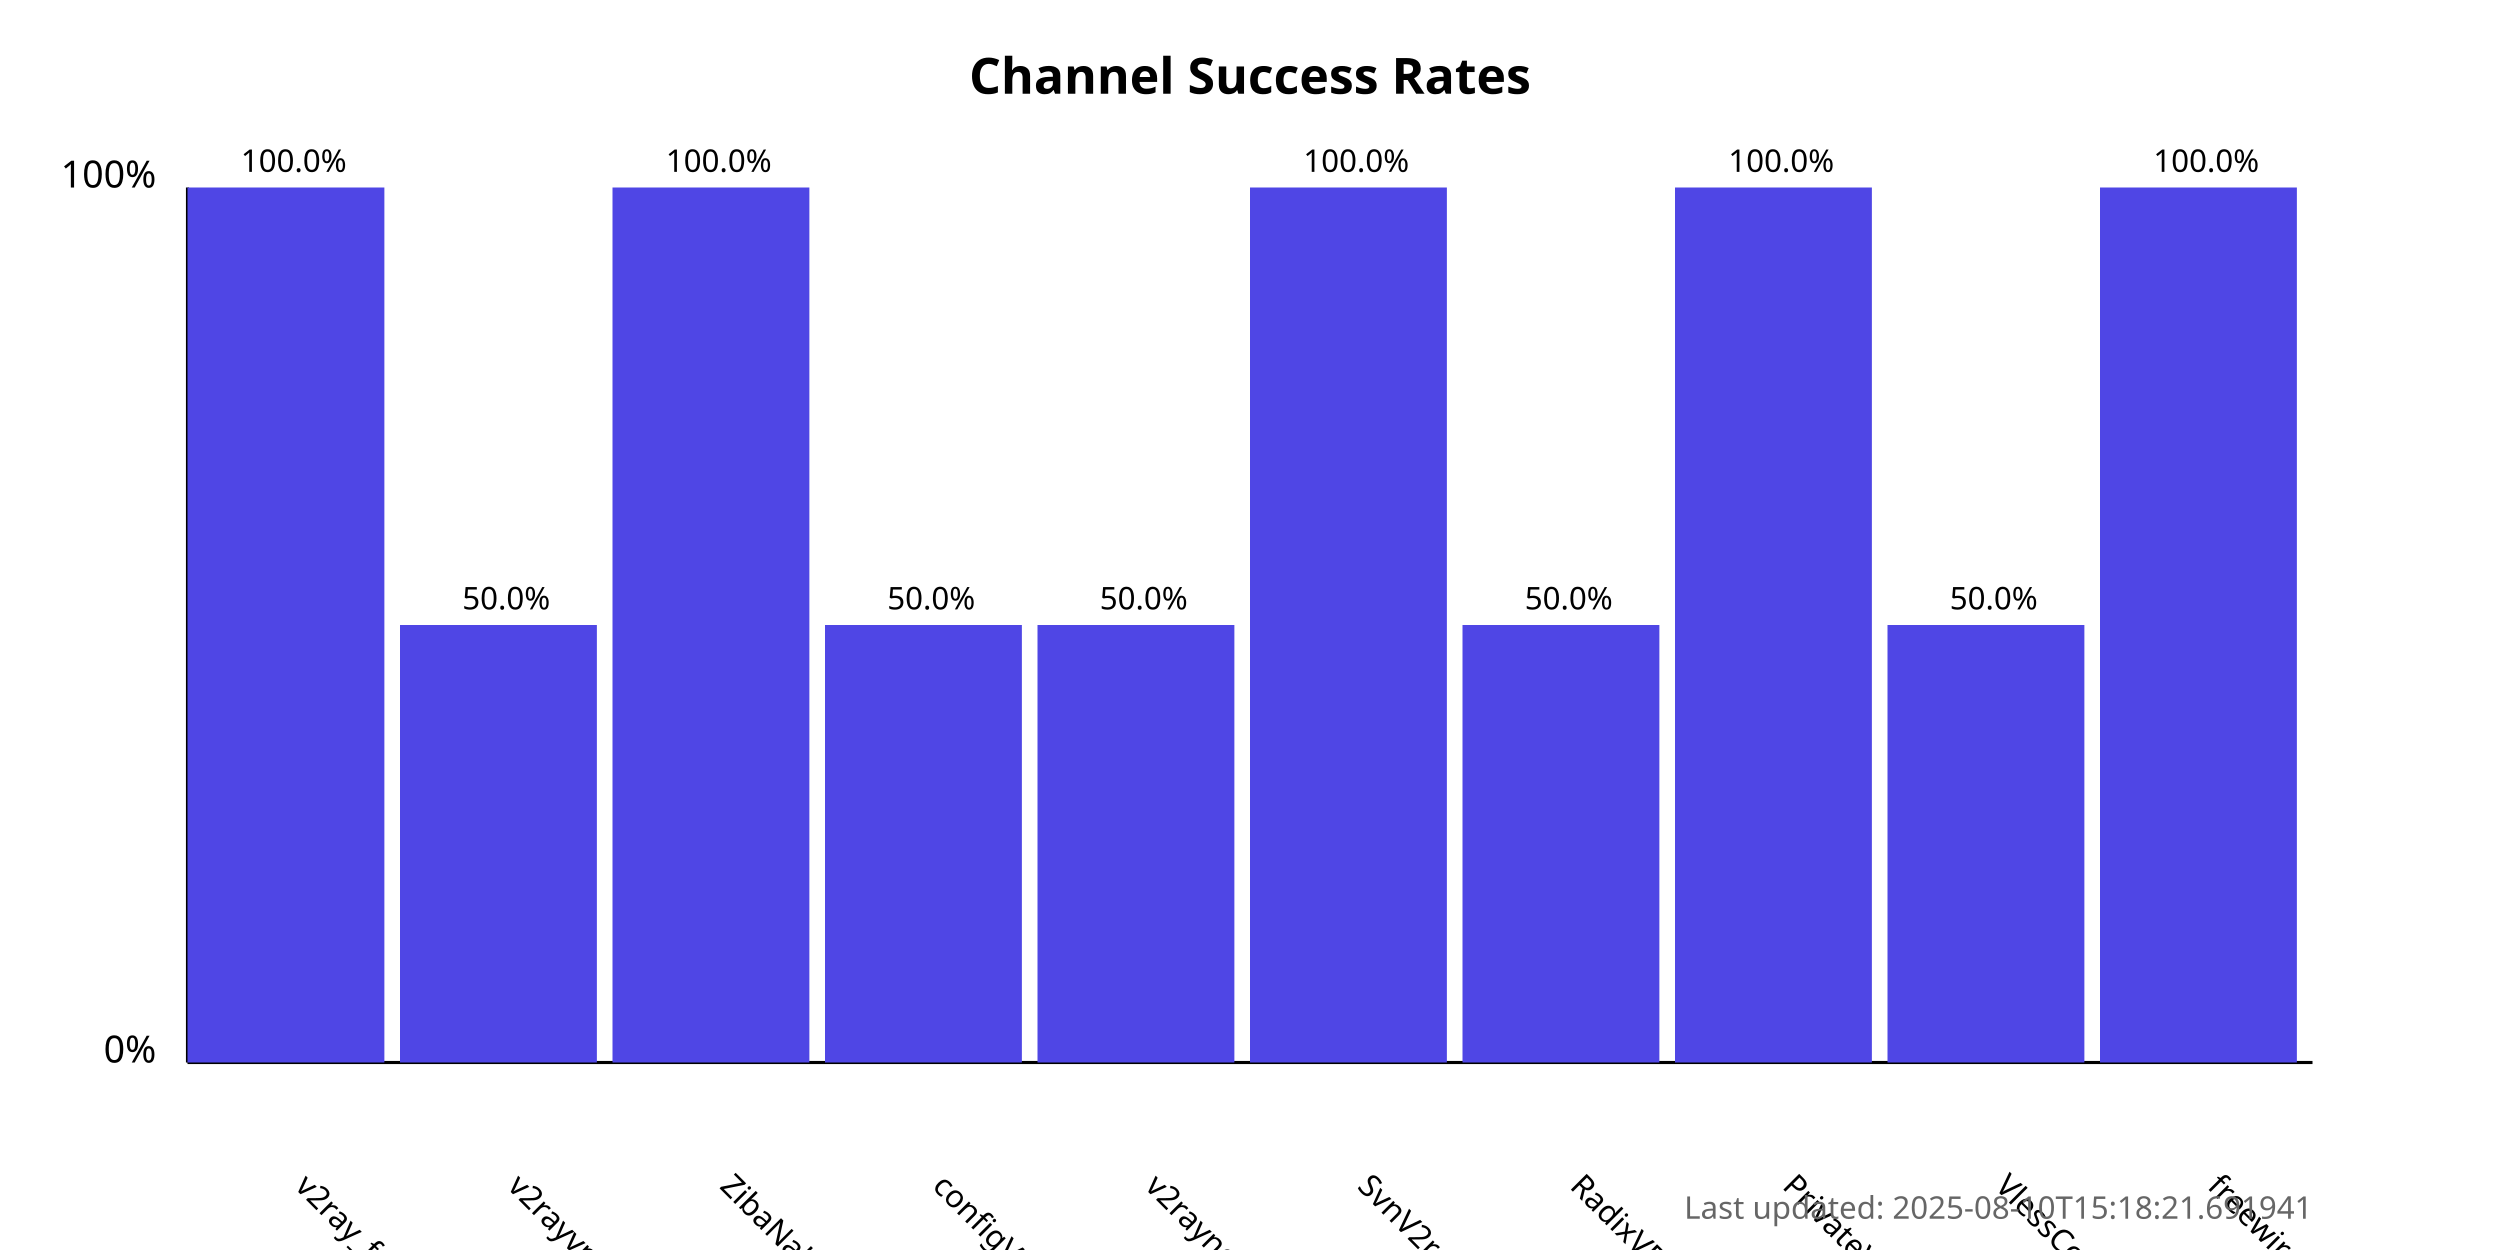
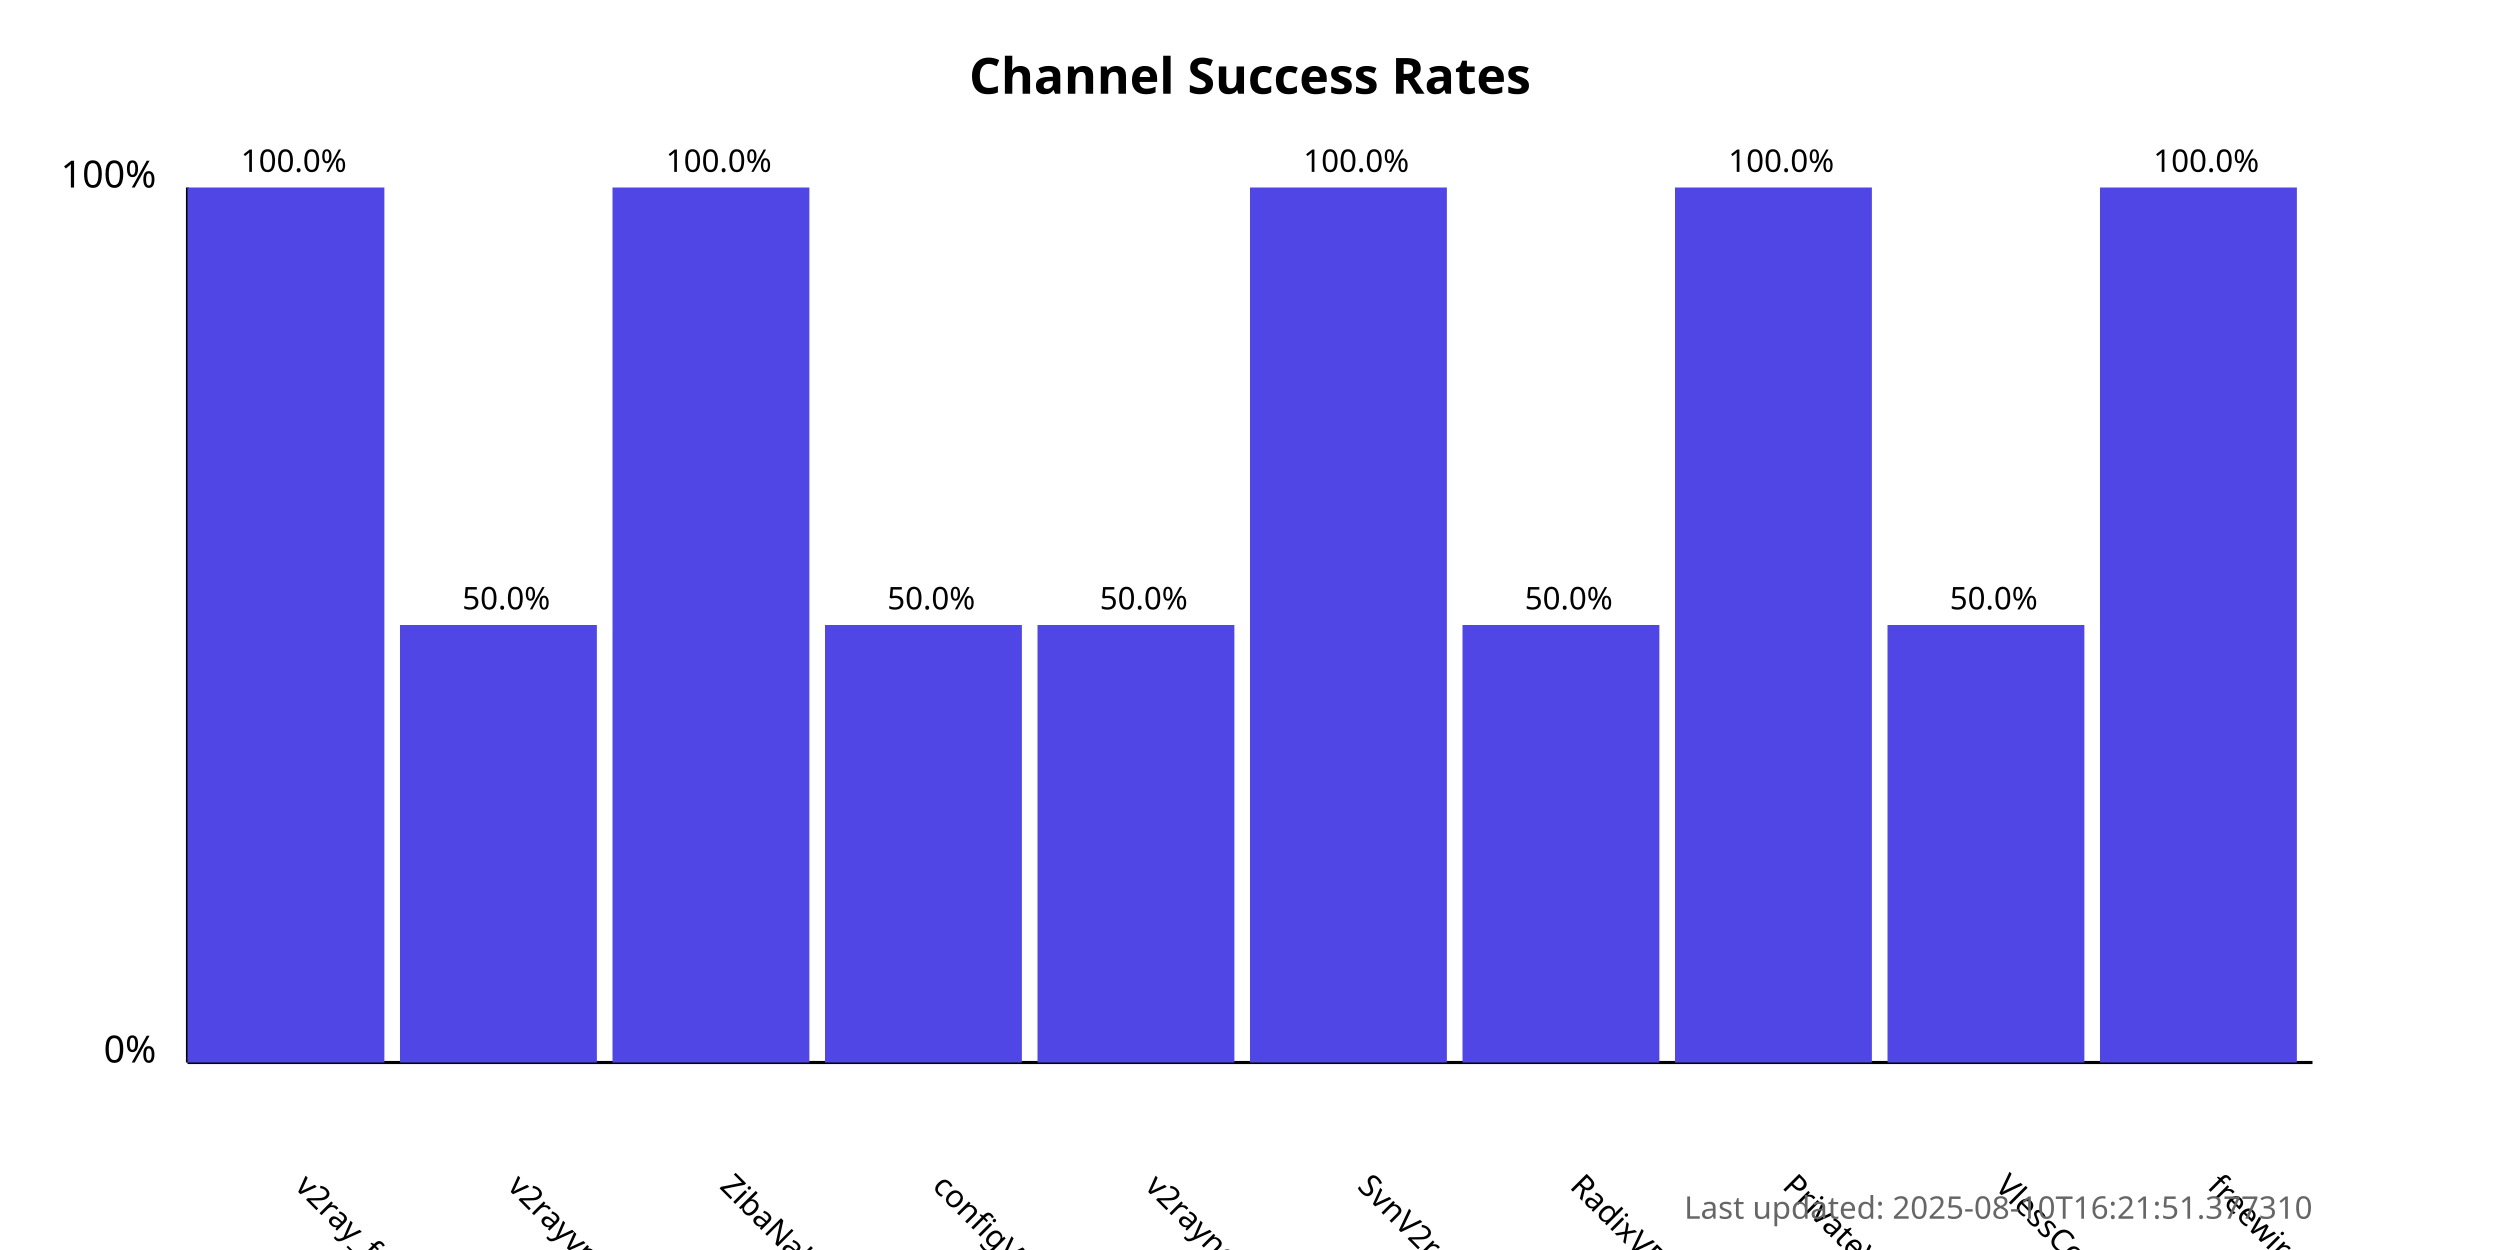
<svg xmlns="http://www.w3.org/2000/svg" width="800" height="400">
  <style>
            .chart-title { font: bold 16px sans-serif; }
            .axis-label { font: 12px sans-serif; }
            .tick-label { font: 10px sans-serif; }
            .bar { fill: #4f46e5; }
            .bar:hover { fill: #6366f1; }
            .timestamp { font: 10px sans-serif; fill: #666; }
        </style>
  <text x="400.0" y="30" text-anchor="middle" class="chart-title">
            Channel Success Rates
        </text>
  <line x1="60" y1="340" x2="60" y2="60" stroke="black" stroke-width="1" />
  <line x1="60" y1="340" x2="740" y2="340" stroke="black" stroke-width="1" />
  <text x="50" y="340" text-anchor="end" class="axis-label">0%</text>
  <text x="50" y="60" text-anchor="end" class="axis-label">100%</text>
  <g>
    <rect x="60" y="60.0" width="63.0" height="280.0" class="bar" />
    <text x="94.0" y="380" transform="rotate(45, 94.0, 380)" text-anchor="start" class="tick-label">
                v2ray_free_conf
            </text>
    <text x="94.0" y="55.0" text-anchor="middle" class="tick-label">
                100.0%
            </text>
  </g>
  <g>
    <rect x="128.0" y="200.0" width="63.0" height="140.0" class="bar" />
    <text x="162.0" y="380" transform="rotate(45, 162.0, 380)" text-anchor="start" class="tick-label">
                v2rayvpno
            </text>
    <text x="162.0" y="195.0" text-anchor="middle" class="tick-label">
                50.0%
            </text>
  </g>
  <g>
    <rect x="196.0" y="60.0" width="63.0" height="280.0" class="bar" />
    <text x="230.0" y="380" transform="rotate(45, 230.0, 380)" text-anchor="start" class="tick-label">
                ZibaNabz
            </text>
    <text x="230.0" y="55.0" text-anchor="middle" class="tick-label">
                100.0%
            </text>
  </g>
  <g>
    <rect x="264.0" y="200.0" width="63.0" height="140.0" class="bar" />
    <text x="298.0" y="380" transform="rotate(45, 298.0, 380)" text-anchor="start" class="tick-label">
                configV2rayForFree
            </text>
    <text x="298.0" y="195.0" text-anchor="middle" class="tick-label">
                50.0%
            </text>
  </g>
  <g>
    <rect x="332.0" y="200.0" width="63.0" height="140.0" class="bar" />
    <text x="366.0" y="380" transform="rotate(45, 366.0, 380)" text-anchor="start" class="tick-label">
                v2rayngvpn
            </text>
    <text x="366.0" y="195.0" text-anchor="middle" class="tick-label">
                50.0%
            </text>
  </g>
  <g>
    <rect x="400.0" y="60.0" width="63.0" height="280.0" class="bar" />
    <text x="434.0" y="380" transform="rotate(45, 434.0, 380)" text-anchor="start" class="tick-label">
                SvnV2ray
            </text>
    <text x="434.0" y="55.0" text-anchor="middle" class="tick-label">
                100.0%
            </text>
  </g>
  <g>
    <rect x="468.0" y="200.0" width="63.0" height="140.0" class="bar" />
    <text x="502.0" y="380" transform="rotate(45, 502.0, 380)" text-anchor="start" class="tick-label">
                RadixVPN
            </text>
    <text x="502.0" y="195.0" text-anchor="middle" class="tick-label">
                50.0%
            </text>
  </g>
  <g>
    <rect x="536.0" y="60.0" width="63.0" height="280.0" class="bar" />
    <text x="570.0" y="380" transform="rotate(45, 570.0, 380)" text-anchor="start" class="tick-label">
                PrivateVPNs
            </text>
    <text x="570.0" y="55.0" text-anchor="middle" class="tick-label">
                100.0%
            </text>
  </g>
  <g>
    <rect x="604.0" y="200.0" width="63.0" height="140.0" class="bar" />
    <text x="638.0" y="380" transform="rotate(45, 638.0, 380)" text-anchor="start" class="tick-label">
                VlessConfig
            </text>
    <text x="638.0" y="195.0" text-anchor="middle" class="tick-label">
                50.0%
            </text>
  </g>
  <g>
    <rect x="672.0" y="60.0" width="63.0" height="280.0" class="bar" />
    <text x="706.0" y="380" transform="rotate(45, 706.0, 380)" text-anchor="start" class="tick-label">
                freewireguard
            </text>
    <text x="706.0" y="55.0" text-anchor="middle" class="tick-label">
                100.0%
            </text>
  </g>
  <text x="740" y="390" text-anchor="end" class="timestamp">
-             Last updated: 2025-08-10T15:18:21.691941
+             Last updated: 2025-08-10T16:21:51.377310
        </text>
</svg>
